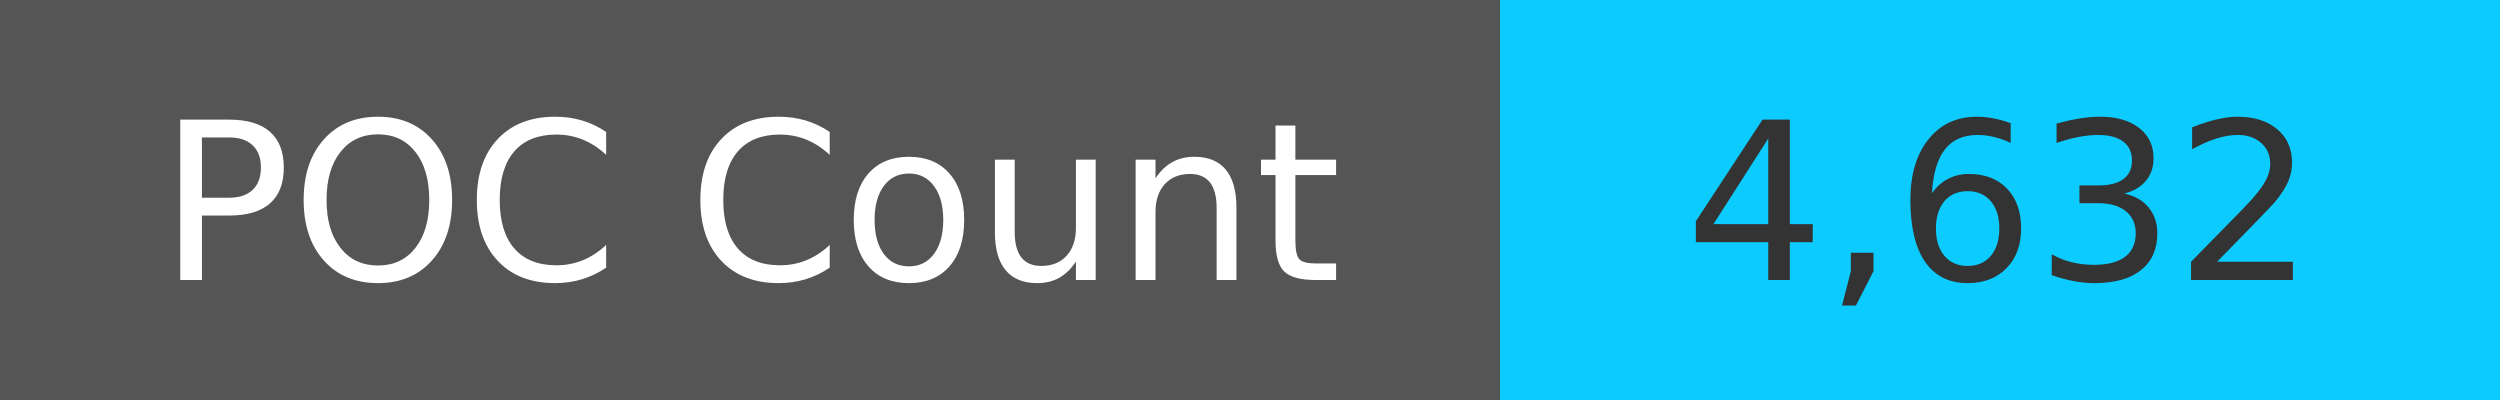
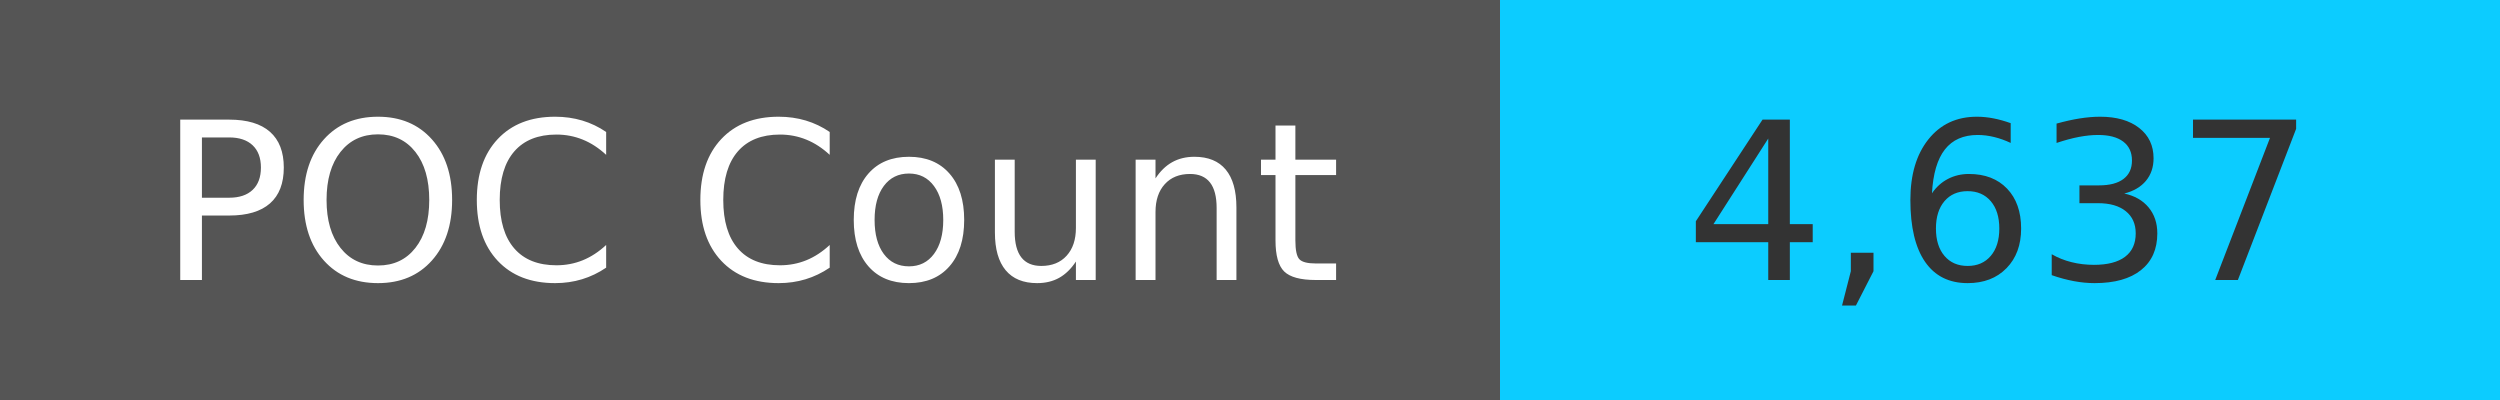
<svg xmlns="http://www.w3.org/2000/svg" width="125" height="20" role="img">
  <linearGradient id="s" x2="0" y2="100%">
    <stop offset="0" stop-color="#bbb" stop-opacity=".1" />
    <stop offset="1" stop-opacity=".1" />
  </linearGradient>
  <g>
    <rect width="75" height="20" fill="#555" />
    <rect x="75" width="267" height="20" fill="#0cccff" />
  </g>
  <g fill="#fff" text-anchor="middle" font-family="Verdana,Geneva,DejaVu Sans,sans-serif" text-rendering="geometricPrecision" font-size="110">
    <text x="375" y="140" transform="scale(.1)" fill="#fff">
            POC Count
        </text>
    <text x="1000" y="140" transform="scale(.1)" fill="#333">
-             4,632
+             4,637
        </text>
  </g>
</svg>
